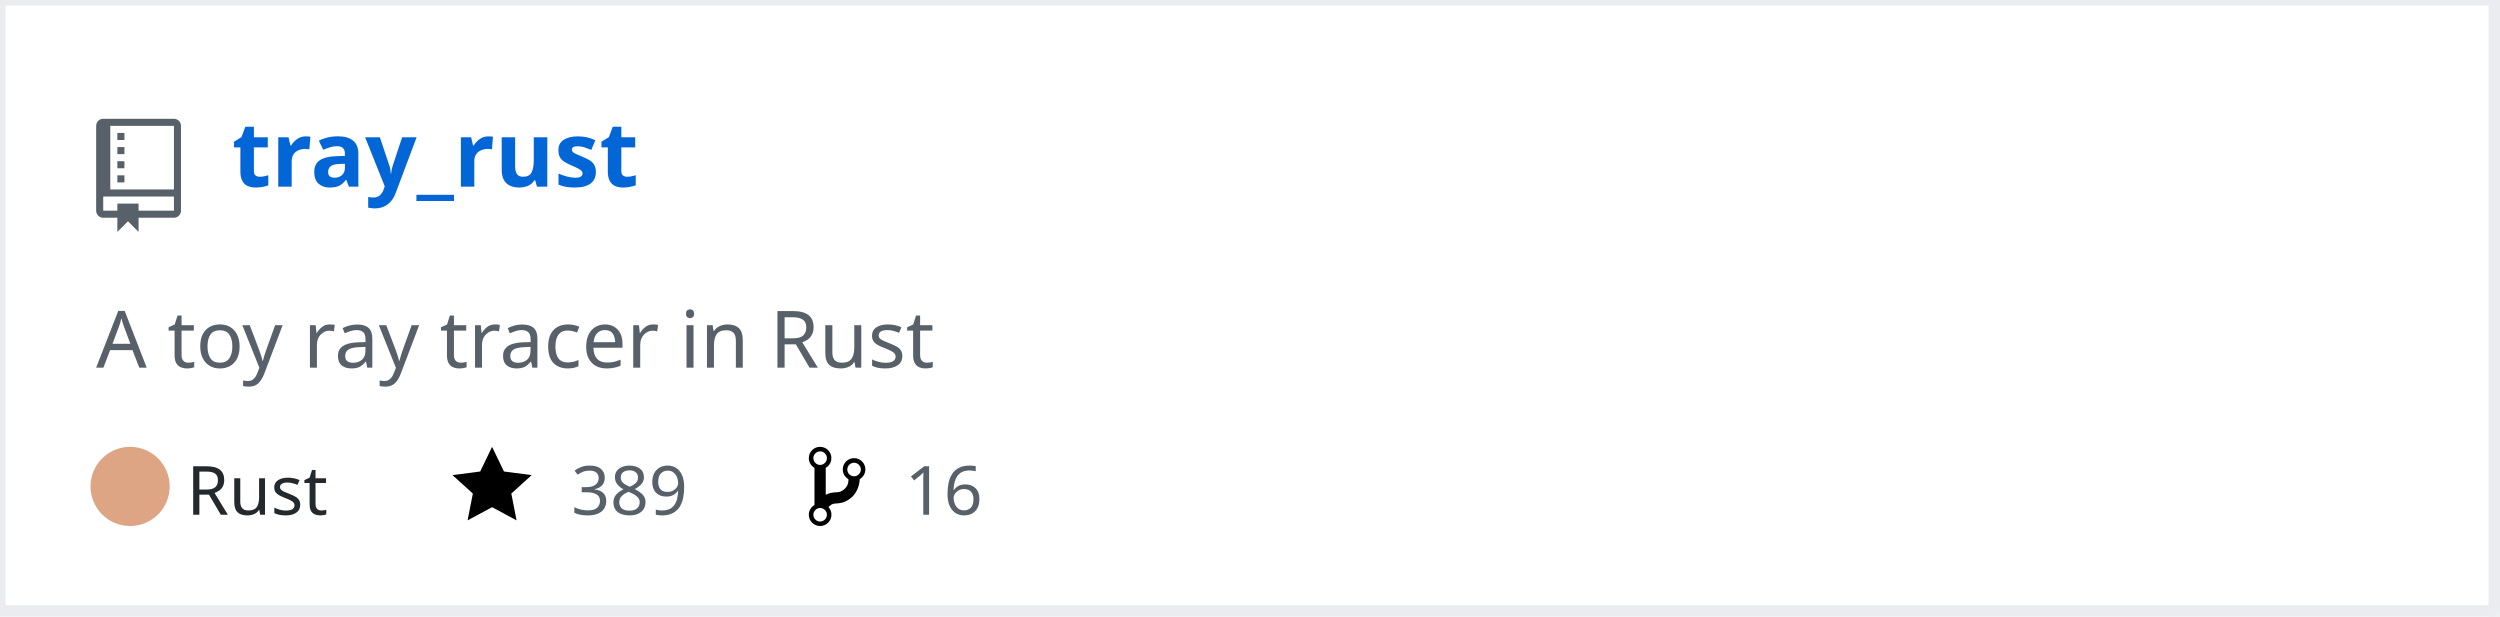
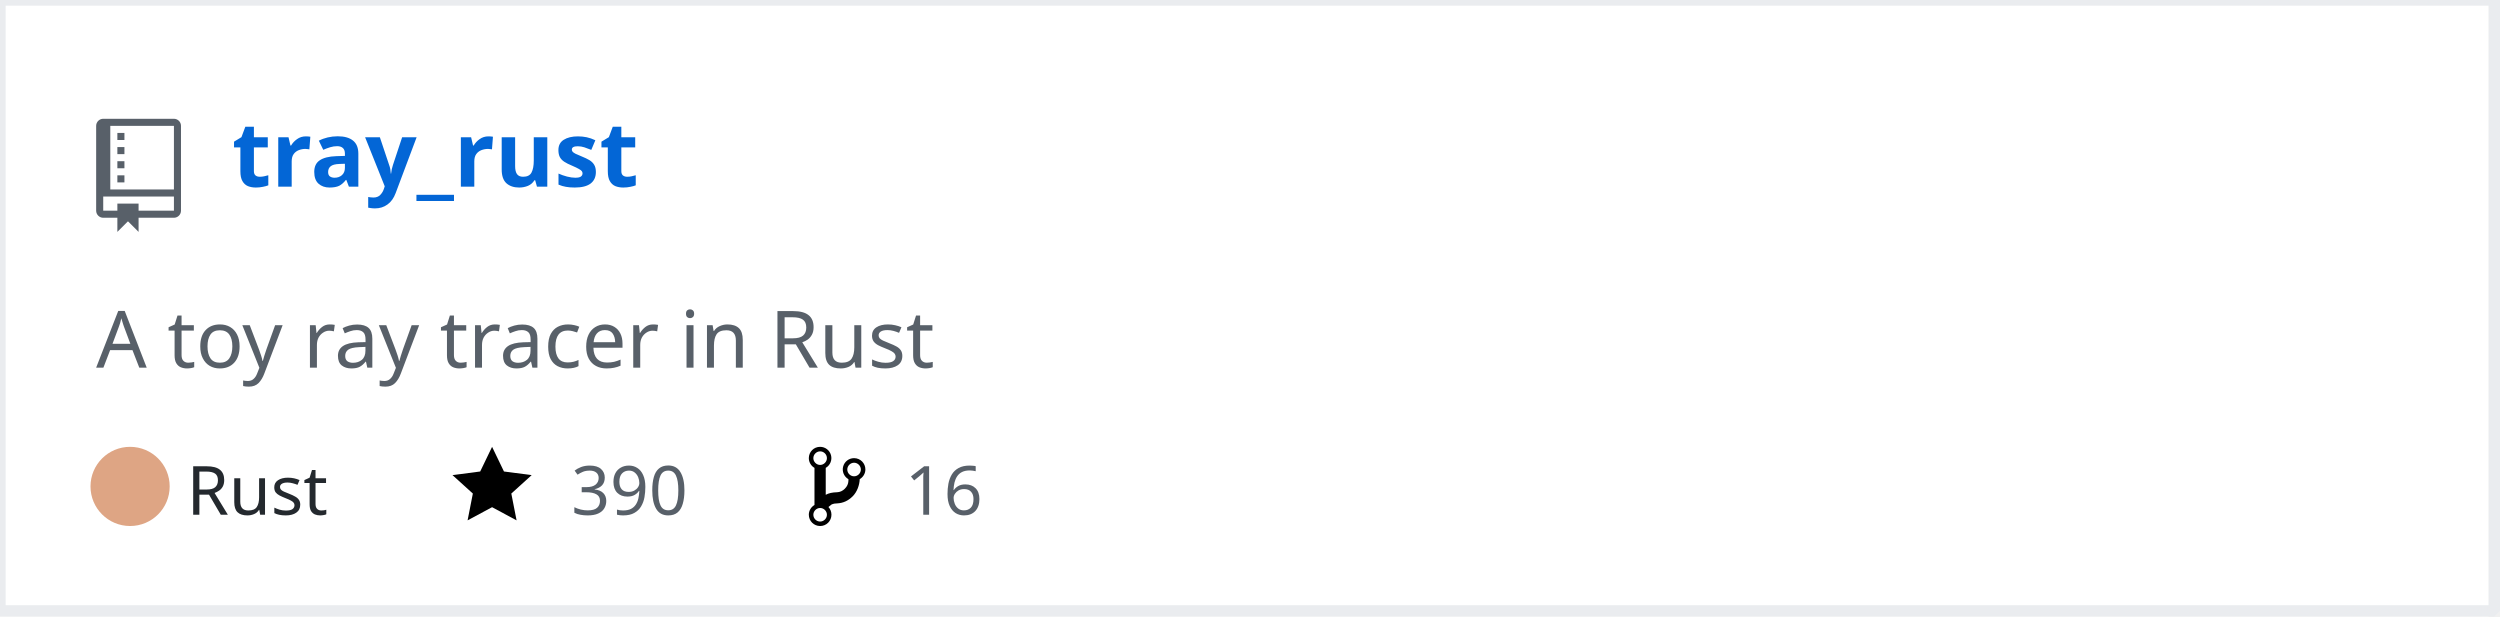
<svg xmlns="http://www.w3.org/2000/svg" width="442" height="109" version="1.2" baseProfile="tiny" data-reactroot="">
  <defs />
  <g fill="none" stroke="black" stroke-width="1" fill-rule="evenodd" stroke-linecap="square" stroke-linejoin="bevel">
    <g fill="#ffffff" fill-opacity="1" stroke="none" transform="matrix(1,0,0,1,0,0)">
      <rect x="0" y="0" width="440" height="109" />
    </g>
    <rect x="0" y="0" width="441" height="108" stroke="#eaecef" stroke-width="2" />
    <g fill="#586069" fill-opacity="1" stroke="none" transform="matrix(1.25,0,0,1.25,17,21)">
      <path vector-effect="none" fill-rule="evenodd" d="M4,9 L3,9 L3,8 L4,8 L4,9 M4,6 L3,6 L3,7 L4,7 L4,6 M4,4 L3,4 L3,5 L4,5 L4,4 M4,2 L3,2 L3,3 L4,3 L4,2 M12,1 L12,13 C12,13.55 11.55,14 11,14 L6,14 L6,16 L4.5,14.5 L3,16 L3,14 L1,14 C0.45,14 0,13.55 0,13 L0,1 C0,0.45 0.45,0 1,0 L11,0 C11.55,0 12,0.45 12,1 M11,11 L1,11 L1,13 L3,13 L3,12 L6,12 L6,13 L11,13 L11,11 M11,1 L2,1 L2,10 L11,10 L11,1" />
    </g>
    <g fill="#0366d6" fill-opacity="1" stroke="#0366d6" stroke-opacity="1" stroke-width="1" stroke-linecap="square" stroke-linejoin="bevel" transform="matrix(1,0,0,1,0,0)">
      <a target="" href="https://github.com/Twinklebear/tray_rust">
        <text fill="#0366d6" fill-opacity="1" stroke="none" xml:space="preserve" x="41" y="33" font-family="sans-serif" font-size="16" font-weight="630" font-style="normal">tray_rust</text>
      </a>
    </g>
    <g fill="#586069" fill-opacity="1" stroke="#586069" stroke-opacity="1" stroke-width="1" stroke-linecap="square" stroke-linejoin="bevel" transform="matrix(1,0,0,1,0,0)">
      <text fill="#586069" fill-opacity="1" stroke="none" xml:space="preserve" x="17" y="65" font-family="sans-serif" font-size="14" font-weight="400" font-style="normal">A toy ray tracer in Rust </text>
    </g>
    <g fill="#24292e" fill-opacity="1" stroke="#24292e" stroke-opacity="1" stroke-width="1" stroke-linecap="square" stroke-linejoin="bevel" transform="matrix(1,0,0,1,0,0)">
      <text fill="#24292e" fill-opacity="1" stroke="none" xml:space="preserve" x="33" y="91" font-family="sans-serif" font-size="12" font-weight="400" font-style="normal">Rust</text>
    </g>
    <g fill="#000000" fill-opacity="1" stroke="none" transform="matrix(1,0,0,1,80,78)">
      <a target="" href="https://github.com/Twinklebear/tray_rust/stargazers">
        <path vector-effect="none" fill-rule="evenodd" d="M14,6 L9.1,5.36 L7,1 L4.9,5.36 L0,6 L3.6,9.26 L2.67,14 L7,11.67 L11.33,14 L10.4,9.26 L14,6" />
      </a>
    </g>
    <g fill="#586069" fill-opacity="1" stroke="#586069" stroke-opacity="1" stroke-width="1" stroke-linecap="square" stroke-linejoin="bevel" transform="matrix(1,0,0,1,0,0)">
      <a target="" href="https://github.com/Twinklebear/tray_rust/stargazers">
-         <text fill="#586069" fill-opacity="1" stroke="none" xml:space="preserve" x="101" y="91" font-family="sans-serif" font-size="12" font-weight="400" font-style="normal">389</text>
+         <text fill="#586069" fill-opacity="1" stroke="none" xml:space="preserve" x="101" y="91" font-family="sans-serif" font-size="12" font-weight="400" font-style="normal">390</text>
      </a>
    </g>
    <g fill="#000000" fill-opacity="1" stroke="none" transform="matrix(1,0,0,1,143,78)">
      <a target="" href="https://github.com/Twinklebear/tray_rust/network/members">
        <path vector-effect="none" fill-rule="evenodd" d="M10,5 C10,3.89 9.11,3 8,3 C7.097,2.998 6.305,3.603 6.07,4.476 C5.836,5.348 6.217,6.269 7,6.72 L7,7.02 C6.98,7.54 6.77,8 6.37,8.4 C5.97,8.8 5.51,9.01 4.99,9.03 C4.16,9.05 3.51,9.19 2.99,9.48 L2.99,4.72 C3.773,4.269 4.154,3.348 3.92,2.476 C3.685,1.603 2.893,0.998 1.99,1 C0.88,1 0,1.89 0,3 C0.004,3.71 0.385,4.365 1,4.72 L1,11.28 C0.41,11.63 0,12.27 0,13 C0,14.11 0.89,15 2,15 C3.11,15 4,14.11 4,13 C4,12.47 3.8,12 3.47,11.64 C3.56,11.58 3.95,11.23 4.06,11.17 C4.31,11.06 4.62,11 5,11 C6.05,10.95 6.95,10.55 7.75,9.75 C8.55,8.95 8.95,7.77 9,6.73 L8.98,6.73 C9.59,6.37 10,5.73 10,5 M2,1.8 C2.66,1.8 3.2,2.35 3.2,3 C3.2,3.65 2.65,4.2 2,4.2 C1.35,4.2 0.8,3.65 0.8,3 C0.8,2.35 1.35,1.8 2,1.8 M2,14.21 C1.34,14.21 0.8,13.66 0.8,13.01 C0.8,12.36 1.35,11.81 2,11.81 C2.65,11.81 3.2,12.36 3.2,13.01 C3.2,13.66 2.65,14.21 2,14.21 M8,6.21 C7.34,6.21 6.8,5.66 6.8,5.01 C6.8,4.36 7.35,3.81 8,3.81 C8.65,3.81 9.2,4.36 9.2,5.01 C9.2,5.66 8.65,6.21 8,6.21 " />
      </a>
    </g>
    <g fill="#586069" fill-opacity="1" stroke="#586069" stroke-opacity="1" stroke-width="1" stroke-linecap="square" stroke-linejoin="bevel" transform="matrix(1,0,0,1,0,0)">
      <a target="" href="https://github.com/Twinklebear/tray_rust/network/members">
        <text fill="" fill-opacity="1" stroke="none" xml:space="preserve" x="160" y="91" font-family="sans-serif" font-size="12" font-weight="400" font-style="normal">16</text>
      </a>
    </g>
    <circle cx="23" cy="86" r="7" stroke="none" fill="#dea584" />
  </g>
</svg>
